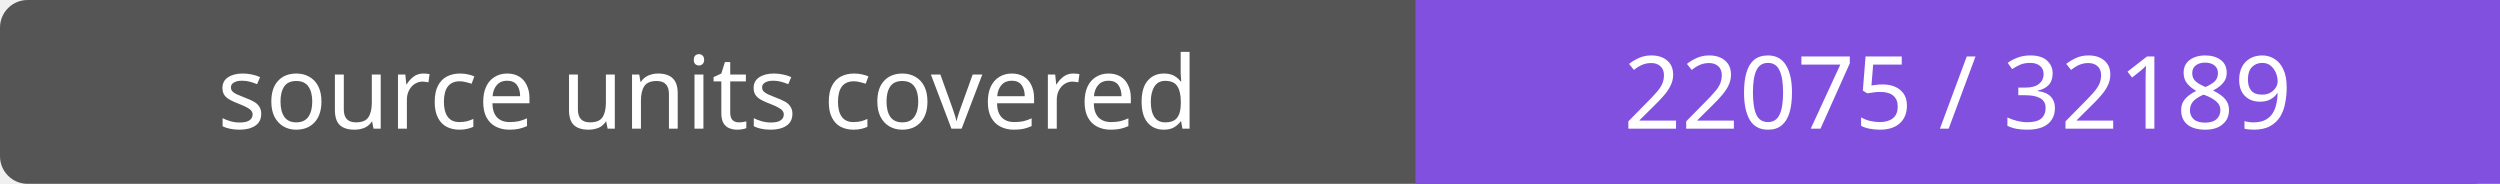
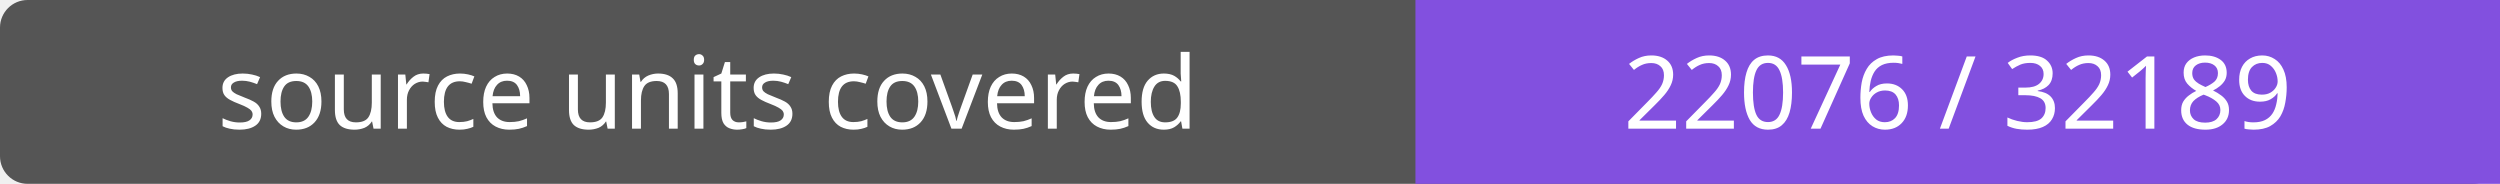
- <svg xmlns="http://www.w3.org/2000/svg" width="272" height="20" role="img" aria-label="source units covered: 22075 / 32189">
+ <svg xmlns="http://www.w3.org/2000/svg" width="272" height="20" role="img" aria-label="source units covered: 22076 / 32189">
  <rect width="272" height="20" rx="3" fill="#555" />
  <path fill="#8250df" d="M154 0h118v20H154z" />
  <g fill="#fff" text-anchor="middle" font-family="Verdana,sans-serif" font-size="11">
    <text x="77.0" y="14">source units covered</text>
-     <text x="213.0" y="14">22075 / 32189</text>
+     <text x="213.0" y="14">22076 / 32189</text>
  </g>
</svg>
